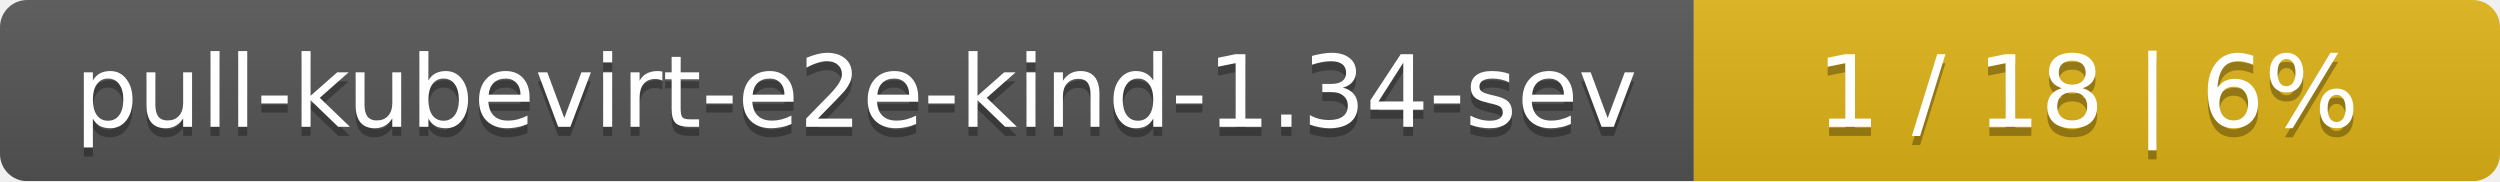
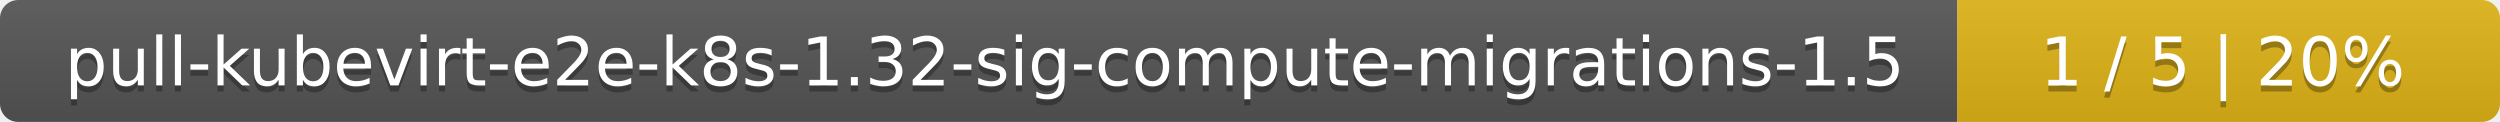
- <svg xmlns="http://www.w3.org/2000/svg" width="276" height="20">
+ <svg xmlns="http://www.w3.org/2000/svg" width="410" height="20">
  <linearGradient id="smooth" x2="0" y2="100%">
    <stop offset="0" stop-color="#bbb" stop-opacity=".1" />
    <stop offset="1" stop-opacity=".1" />
  </linearGradient>
  <mask id="round">
-     <rect width="276" height="20" rx="3" fill="#fff" />
+     <rect width="410" height="20" rx="3" fill="#fff" />
  </mask>
  <g mask="url(#round)">
-     <rect width="187" height="20" fill="#555" />
-     <rect x="187" width="89" height="20" fill="#dfb317" />
-     <rect width="276" height="20" fill="url(#smooth)" />
+     <rect width="321" height="20" fill="#555" />
+     <rect x="321" width="89" height="20" fill="#dfb317" />
+     <rect width="410" height="20" fill="url(#smooth)" />
  </g>
  <g fill="#fff" text-anchor="middle" font-family="DejaVu Sans,Verdana,Geneva,sans-serif" font-size="11">
-     <text x="94.5" y="15" fill="#010101" fill-opacity=".3">pull-kubevirt-e2e-kind-1.34-sev</text>
-     <text x="94.5" y="14">pull-kubevirt-e2e-kind-1.34-sev</text>
-     <text x="230.5" y="15" fill="#010101" fill-opacity=".3">1 / 18    |    6%</text>
-     <text x="230.5" y="14">1 / 18    |    6%</text>
+     <text x="161.5" y="15" fill="#010101" fill-opacity=".3">pull-kubevirt-e2e-k8s-1.32-sig-compute-migrations-1.5</text>
+     <text x="161.5" y="14">pull-kubevirt-e2e-k8s-1.32-sig-compute-migrations-1.5</text>
+     <text x="364.5" y="15" fill="#010101" fill-opacity=".3">1 / 5    |    20%</text>
+     <text x="364.5" y="14">1 / 5    |    20%</text>
  </g>
</svg>
